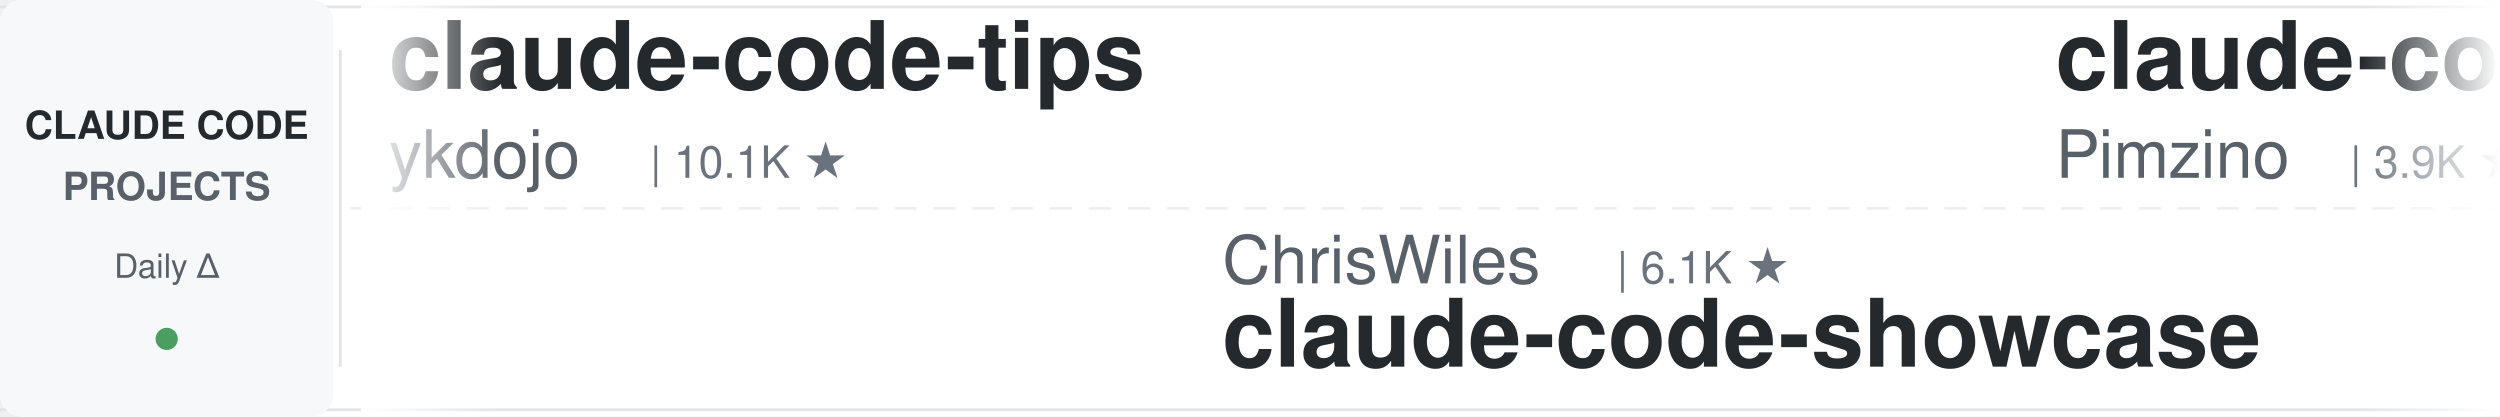
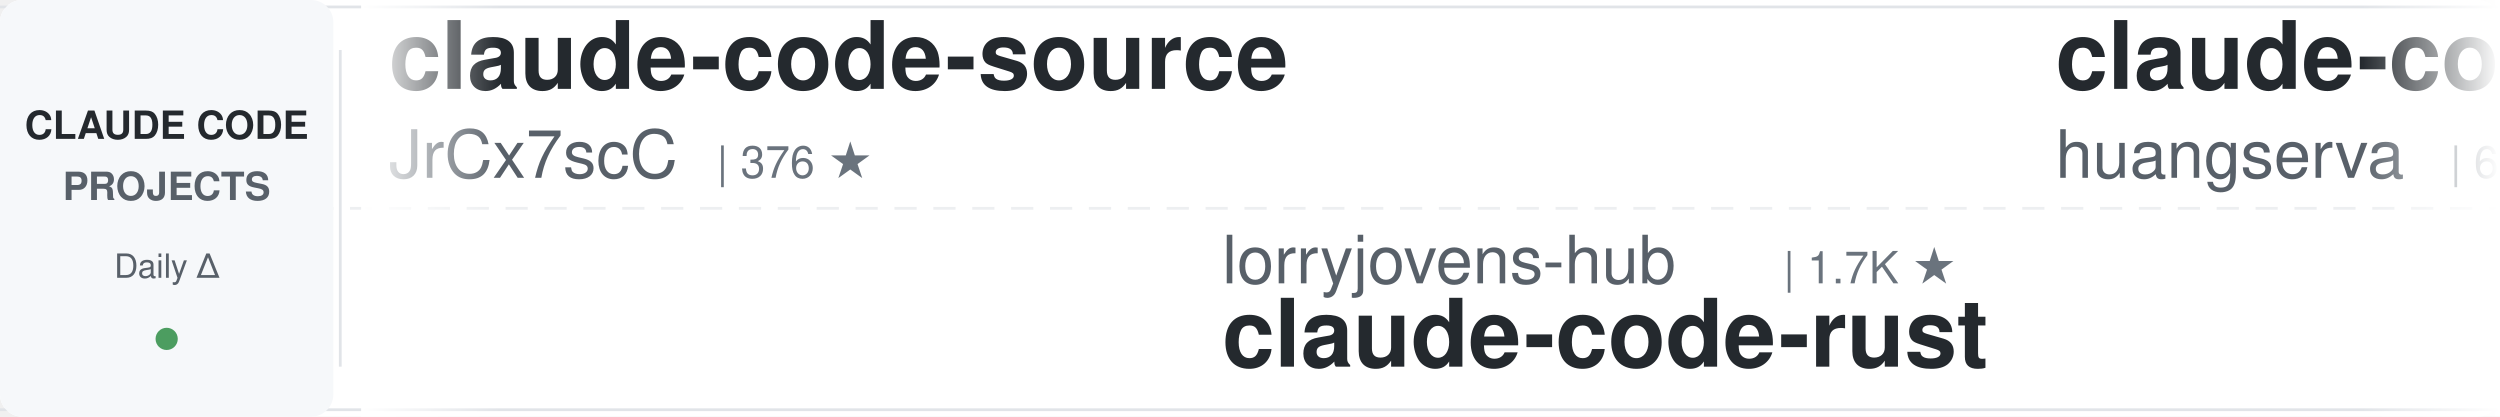
<svg xmlns="http://www.w3.org/2000/svg" width="900" height="150">
  <defs>
    <linearGradient id="leftFade" x1="0%" y1="0%" x2="100%" y2="0%">
      <stop offset="0%" style="stop-color:#ffffff;stop-opacity:1" />
      <stop offset="100%" style="stop-color:#ffffff;stop-opacity:0" />
    </linearGradient>
    <linearGradient id="rightFade" x1="0%" y1="0%" x2="100%" y2="0%">
      <stop offset="0%" style="stop-color:#ffffff;stop-opacity:0" />
      <stop offset="100%" style="stop-color:#ffffff;stop-opacity:1" />
    </linearGradient>
  </defs>
  <rect width="900" height="150" fill="#ffffff" rx="8" />
  <rect x="0" y="2" width="900" height="1" fill="#e1e4e8" />
  <rect x="0" y="147" width="900" height="1" fill="#e1e4e8" />
  <line x1="0" y1="75" x2="900" y2="75" stroke="#e1e4e8" stroke-width="1" stroke-dasharray="8 6" opacity="0.6" />
  <rect x="0" y="0" width="120" height="150" fill="#f6f8fa" rx="8" />
  <text x="60" y="50" font-family="-apple-system, BlinkMacSystemFont, 'Segoe UI', Helvetica, Arial, sans-serif" font-size="14" font-weight="600" fill="#24292e" text-anchor="middle">CLAUDE CODE</text>
  <text x="60" y="72" font-family="-apple-system, BlinkMacSystemFont, 'Segoe UI', Helvetica, Arial, sans-serif" font-size="14" font-weight="600" fill="#586069" text-anchor="middle">PROJECTS</text>
  <text x="60" y="100" font-family="-apple-system, BlinkMacSystemFont, 'Segoe UI', Helvetica, Arial, sans-serif" font-size="12" font-weight="500" fill="#586069" text-anchor="middle">Daily Δ</text>
  <circle cx="60" cy="122" r="4" fill="#22863a" opacity="0.8" />
  <rect x="122" y="18" width="1" height="114" fill="#e1e4e8" />
  <clipPath id="tickerClip">
    <rect x="130" y="0" width="770" height="150" />
  </clipPath>
  <g clip-path="url(#tickerClip)">
    <g id="tickerItems">
      <animateTransform attributeName="transform" attributeType="XML" type="translate" from="0 0" to="-3000 0" dur="54s" repeatCount="indefinite" />
      <g transform="translate(0, 0)">
-         <text x="140" y="32" font-family="-apple-system, BlinkMacSystemFont, 'Segoe UI', Helvetica, Arial, sans-serif" font-size="34" font-weight="600" fill="#24292e">claude-code-tips</text>
-         <text x="140" y="64" font-family="-apple-system, BlinkMacSystemFont, 'Segoe UI', Helvetica, Arial, sans-serif" font-size="24" font-weight="400" fill="#586069">ykdojo</text>
-         <text x="234" y="64" font-family="-apple-system, BlinkMacSystemFont, 'Segoe UI', Helvetica, Arial, sans-serif" font-size="16" font-weight="500" fill="#6a737d">| 10.1K ★</text>
+         <text x="140" y="32" font-family="-apple-system, BlinkMacSystemFont, 'Segoe UI', Helvetica, Arial, sans-serif" font-size="34" font-weight="600" fill="#24292e">claude-code-source</text>
+         <text x="140" y="64" font-family="-apple-system, BlinkMacSystemFont, 'Segoe UI', Helvetica, Arial, sans-serif" font-size="24" font-weight="400" fill="#586069">JrCx7scC</text>
+         <text x="258" y="64" font-family="-apple-system, BlinkMacSystemFont, 'Segoe UI', Helvetica, Arial, sans-serif" font-size="16" font-weight="500" fill="#6a737d">| 376 ★</text>
      </g>
      <g transform="translate(300, 0)">
-         <text x="140" y="102" font-family="-apple-system, BlinkMacSystemFont, 'Segoe UI', Helvetica, Arial, sans-serif" font-size="24" font-weight="400" fill="#586069">ChrisWiles</text>
-         <text x="282" y="102" font-family="-apple-system, BlinkMacSystemFont, 'Segoe UI', Helvetica, Arial, sans-serif" font-size="16" font-weight="500" fill="#6a737d">| 6.1K ★</text>
-         <text x="140" y="132" font-family="-apple-system, BlinkMacSystemFont, 'Segoe UI', Helvetica, Arial, sans-serif" font-size="34" font-weight="600" fill="#24292e">claude-code-showcase</text>
+         <text x="140" y="102" font-family="-apple-system, BlinkMacSystemFont, 'Segoe UI', Helvetica, Arial, sans-serif" font-size="24" font-weight="400" fill="#586069">lorryjovens-hub</text>
+         <text x="342" y="102" font-family="-apple-system, BlinkMacSystemFont, 'Segoe UI', Helvetica, Arial, sans-serif" font-size="16" font-weight="500" fill="#6a737d">| 1.7K ★</text>
+         <text x="140" y="132" font-family="-apple-system, BlinkMacSystemFont, 'Segoe UI', Helvetica, Arial, sans-serif" font-size="34" font-weight="600" fill="#24292e">claude-code-rust</text>
      </g>
      <g transform="translate(600, 0)">
-         <text x="140" y="32" font-family="-apple-system, BlinkMacSystemFont, 'Segoe UI', Helvetica, Arial, sans-serif" font-size="34" font-weight="600" fill="#24292e">claude-code-spec-workflo...</text>
-         <text x="140" y="64" font-family="-apple-system, BlinkMacSystemFont, 'Segoe UI', Helvetica, Arial, sans-serif" font-size="24" font-weight="400" fill="#586069">Pimzino</text>
-         <text x="246" y="64" font-family="-apple-system, BlinkMacSystemFont, 'Segoe UI', Helvetica, Arial, sans-serif" font-size="16" font-weight="500" fill="#6a737d">| 3.9K ★</text>
+         <text x="140" y="32" font-family="-apple-system, BlinkMacSystemFont, 'Segoe UI', Helvetica, Arial, sans-serif" font-size="34" font-weight="600" fill="#24292e">claude-code-cli</text>
+         <text x="140" y="64" font-family="-apple-system, BlinkMacSystemFont, 'Segoe UI', Helvetica, Arial, sans-serif" font-size="24" font-weight="400" fill="#586069">huangserva</text>
+         <text x="282" y="64" font-family="-apple-system, BlinkMacSystemFont, 'Segoe UI', Helvetica, Arial, sans-serif" font-size="16" font-weight="500" fill="#6a737d">| 627 ★</text>
      </g>
      <g transform="translate(900, 0)">
-         <text x="140" y="102" font-family="-apple-system, BlinkMacSystemFont, 'Segoe UI', Helvetica, Arial, sans-serif" font-size="24" font-weight="400" fill="#586069">Alishahryar1</text>
-         <text x="306" y="102" font-family="-apple-system, BlinkMacSystemFont, 'Segoe UI', Helvetica, Arial, sans-serif" font-size="16" font-weight="500" fill="#6a737d">| 54.2K ★</text>
-         <text x="140" y="132" font-family="-apple-system, BlinkMacSystemFont, 'Segoe UI', Helvetica, Arial, sans-serif" font-size="34" font-weight="600" fill="#24292e">free-claude-code</text>
+         <text x="140" y="102" font-family="-apple-system, BlinkMacSystemFont, 'Segoe UI', Helvetica, Arial, sans-serif" font-size="24" font-weight="400" fill="#586069">SeemSeam</text>
+         <text x="258" y="102" font-family="-apple-system, BlinkMacSystemFont, 'Segoe UI', Helvetica, Arial, sans-serif" font-size="16" font-weight="500" fill="#6a737d">| 3.5K ★</text>
+         <text x="140" y="132" font-family="-apple-system, BlinkMacSystemFont, 'Segoe UI', Helvetica, Arial, sans-serif" font-size="34" font-weight="600" fill="#24292e">claude_codex_bridge</text>
      </g>
      <g transform="translate(1200, 0)">
-         <text x="140" y="32" font-family="-apple-system, BlinkMacSystemFont, 'Segoe UI', Helvetica, Arial, sans-serif" font-size="34" font-weight="600" fill="#24292e">claude-code-transcripts</text>
-         <text x="140" y="64" font-family="-apple-system, BlinkMacSystemFont, 'Segoe UI', Helvetica, Arial, sans-serif" font-size="24" font-weight="400" fill="#586069">simonw</text>
-         <text x="234" y="64" font-family="-apple-system, BlinkMacSystemFont, 'Segoe UI', Helvetica, Arial, sans-serif" font-size="16" font-weight="500" fill="#6a737d">| 1.7K ★</text>
+         <text x="140" y="32" font-family="-apple-system, BlinkMacSystemFont, 'Segoe UI', Helvetica, Arial, sans-serif" font-size="34" font-weight="600" fill="#24292e">awesome-claude-code-plug...</text>
+         <text x="140" y="64" font-family="-apple-system, BlinkMacSystemFont, 'Segoe UI', Helvetica, Arial, sans-serif" font-size="24" font-weight="400" fill="#586069">ccplugins</text>
+         <text x="270" y="64" font-family="-apple-system, BlinkMacSystemFont, 'Segoe UI', Helvetica, Arial, sans-serif" font-size="16" font-weight="500" fill="#6a737d">| 935 ★</text>
      </g>
      <g transform="translate(1500, 0)">
-         <text x="140" y="102" font-family="-apple-system, BlinkMacSystemFont, 'Segoe UI', Helvetica, Arial, sans-serif" font-size="24" font-weight="400" fill="#586069">nicedreamzapp</text>
-         <text x="318" y="102" font-family="-apple-system, BlinkMacSystemFont, 'Segoe UI', Helvetica, Arial, sans-serif" font-size="16" font-weight="500" fill="#6a737d">| 3.3K ★</text>
-         <text x="140" y="132" font-family="-apple-system, BlinkMacSystemFont, 'Segoe UI', Helvetica, Arial, sans-serif" font-size="34" font-weight="600" fill="#24292e">claude-code-local</text>
+         <text x="140" y="102" font-family="-apple-system, BlinkMacSystemFont, 'Segoe UI', Helvetica, Arial, sans-serif" font-size="24" font-weight="400" fill="#586069">ponponon</text>
+         <text x="258" y="102" font-family="-apple-system, BlinkMacSystemFont, 'Segoe UI', Helvetica, Arial, sans-serif" font-size="16" font-weight="500" fill="#6a737d">| 2.3K ★</text>
+         <text x="140" y="132" font-family="-apple-system, BlinkMacSystemFont, 'Segoe UI', Helvetica, Arial, sans-serif" font-size="34" font-weight="600" fill="#24292e">claude_code_src</text>
      </g>
      <g transform="translate(1800, 0)">
-         <text x="140" y="32" font-family="-apple-system, BlinkMacSystemFont, 'Segoe UI', Helvetica, Arial, sans-serif" font-size="34" font-weight="600" fill="#24292e">claude-code-harness</text>
-         <text x="140" y="64" font-family="-apple-system, BlinkMacSystemFont, 'Segoe UI', Helvetica, Arial, sans-serif" font-size="24" font-weight="400" fill="#586069">Chachamaru127</text>
-         <text x="318" y="64" font-family="-apple-system, BlinkMacSystemFont, 'Segoe UI', Helvetica, Arial, sans-serif" font-size="16" font-weight="500" fill="#6a737d">| 3.1K ★</text>
+         <text x="140" y="32" font-family="-apple-system, BlinkMacSystemFont, 'Segoe UI', Helvetica, Arial, sans-serif" font-size="34" font-weight="600" fill="#24292e">claude-code-hooks-master...</text>
+         <text x="140" y="64" font-family="-apple-system, BlinkMacSystemFont, 'Segoe UI', Helvetica, Arial, sans-serif" font-size="24" font-weight="400" fill="#586069">disler</text>
+         <text x="234" y="64" font-family="-apple-system, BlinkMacSystemFont, 'Segoe UI', Helvetica, Arial, sans-serif" font-size="16" font-weight="500" fill="#6a737d">| 3.9K ★</text>
      </g>
      <g transform="translate(2100, 0)">
-         <text x="140" y="102" font-family="-apple-system, BlinkMacSystemFont, 'Segoe UI', Helvetica, Arial, sans-serif" font-size="24" font-weight="400" fill="#586069">asgeirtj</text>
-         <text x="258" y="102" font-family="-apple-system, BlinkMacSystemFont, 'Segoe UI', Helvetica, Arial, sans-serif" font-size="16" font-weight="500" fill="#6a737d">| 64.6K ★</text>
-         <text x="140" y="132" font-family="-apple-system, BlinkMacSystemFont, 'Segoe UI', Helvetica, Arial, sans-serif" font-size="34" font-weight="600" fill="#24292e">system_prompts_leaks</text>
+         <text x="140" y="102" font-family="-apple-system, BlinkMacSystemFont, 'Segoe UI', Helvetica, Arial, sans-serif" font-size="24" font-weight="400" fill="#586069">anthropics</text>
+         <text x="282" y="102" font-family="-apple-system, BlinkMacSystemFont, 'Segoe UI', Helvetica, Arial, sans-serif" font-size="16" font-weight="500" fill="#6a737d">| 8.8K ★</text>
+         <text x="140" y="132" font-family="-apple-system, BlinkMacSystemFont, 'Segoe UI', Helvetica, Arial, sans-serif" font-size="34" font-weight="600" fill="#24292e">claude-code-action</text>
      </g>
      <g transform="translate(2400, 0)">
-         <text x="140" y="32" font-family="-apple-system, BlinkMacSystemFont, 'Segoe UI', Helvetica, Arial, sans-serif" font-size="34" font-weight="600" fill="#24292e">claude-code-guide</text>
-         <text x="140" y="64" font-family="-apple-system, BlinkMacSystemFont, 'Segoe UI', Helvetica, Arial, sans-serif" font-size="24" font-weight="400" fill="#586069">zebbern</text>
-         <text x="246" y="64" font-family="-apple-system, BlinkMacSystemFont, 'Segoe UI', Helvetica, Arial, sans-serif" font-size="16" font-weight="500" fill="#6a737d">| 4.6K ★</text>
+         <text x="140" y="32" font-family="-apple-system, BlinkMacSystemFont, 'Segoe UI', Helvetica, Arial, sans-serif" font-size="34" font-weight="600" fill="#24292e">Claude-Code-Usage-Monito...</text>
+         <text x="140" y="64" font-family="-apple-system, BlinkMacSystemFont, 'Segoe UI', Helvetica, Arial, sans-serif" font-size="24" font-weight="400" fill="#586069">Maciek-roboblog</text>
+         <text x="342" y="64" font-family="-apple-system, BlinkMacSystemFont, 'Segoe UI', Helvetica, Arial, sans-serif" font-size="16" font-weight="500" fill="#6a737d">| 8.7K ★</text>
      </g>
      <g transform="translate(2700, 0)">
-         <text x="140" y="102" font-family="-apple-system, BlinkMacSystemFont, 'Segoe UI', Helvetica, Arial, sans-serif" font-size="24" font-weight="400" fill="#586069">Cranot</text>
-         <text x="234" y="102" font-family="-apple-system, BlinkMacSystemFont, 'Segoe UI', Helvetica, Arial, sans-serif" font-size="16" font-weight="500" fill="#6a737d">| 2.9K ★</text>
-         <text x="140" y="132" font-family="-apple-system, BlinkMacSystemFont, 'Segoe UI', Helvetica, Arial, sans-serif" font-size="34" font-weight="600" fill="#24292e">claude-code-guide</text>
+         <text x="140" y="102" font-family="-apple-system, BlinkMacSystemFont, 'Segoe UI', Helvetica, Arial, sans-serif" font-size="24" font-weight="400" fill="#586069">feiskyer</text>
+         <text x="258" y="102" font-family="-apple-system, BlinkMacSystemFont, 'Segoe UI', Helvetica, Arial, sans-serif" font-size="16" font-weight="500" fill="#6a737d">| 1.6K ★</text>
+         <text x="140" y="132" font-family="-apple-system, BlinkMacSystemFont, 'Segoe UI', Helvetica, Arial, sans-serif" font-size="34" font-weight="600" fill="#24292e">claude-code-settings</text>
      </g>
      <g transform="translate(3000, 0)">
-         <text x="140" y="32" font-family="-apple-system, BlinkMacSystemFont, 'Segoe UI', Helvetica, Arial, sans-serif" font-size="34" font-weight="600" fill="#24292e">claude-code-tips</text>
-         <text x="140" y="64" font-family="-apple-system, BlinkMacSystemFont, 'Segoe UI', Helvetica, Arial, sans-serif" font-size="24" font-weight="400" fill="#586069">ykdojo</text>
-         <text x="234" y="64" font-family="-apple-system, BlinkMacSystemFont, 'Segoe UI', Helvetica, Arial, sans-serif" font-size="16" font-weight="500" fill="#6a737d">| 10.1K ★</text>
+         <text x="140" y="32" font-family="-apple-system, BlinkMacSystemFont, 'Segoe UI', Helvetica, Arial, sans-serif" font-size="34" font-weight="600" fill="#24292e">claude-code-source</text>
+         <text x="140" y="64" font-family="-apple-system, BlinkMacSystemFont, 'Segoe UI', Helvetica, Arial, sans-serif" font-size="24" font-weight="400" fill="#586069">JrCx7scC</text>
+         <text x="258" y="64" font-family="-apple-system, BlinkMacSystemFont, 'Segoe UI', Helvetica, Arial, sans-serif" font-size="16" font-weight="500" fill="#6a737d">| 376 ★</text>
      </g>
      <g transform="translate(3300, 0)">
-         <text x="140" y="102" font-family="-apple-system, BlinkMacSystemFont, 'Segoe UI', Helvetica, Arial, sans-serif" font-size="24" font-weight="400" fill="#586069">ChrisWiles</text>
-         <text x="282" y="102" font-family="-apple-system, BlinkMacSystemFont, 'Segoe UI', Helvetica, Arial, sans-serif" font-size="16" font-weight="500" fill="#6a737d">| 6.1K ★</text>
-         <text x="140" y="132" font-family="-apple-system, BlinkMacSystemFont, 'Segoe UI', Helvetica, Arial, sans-serif" font-size="34" font-weight="600" fill="#24292e">claude-code-showcase</text>
+         <text x="140" y="102" font-family="-apple-system, BlinkMacSystemFont, 'Segoe UI', Helvetica, Arial, sans-serif" font-size="24" font-weight="400" fill="#586069">lorryjovens-hub</text>
+         <text x="342" y="102" font-family="-apple-system, BlinkMacSystemFont, 'Segoe UI', Helvetica, Arial, sans-serif" font-size="16" font-weight="500" fill="#6a737d">| 1.7K ★</text>
+         <text x="140" y="132" font-family="-apple-system, BlinkMacSystemFont, 'Segoe UI', Helvetica, Arial, sans-serif" font-size="34" font-weight="600" fill="#24292e">claude-code-rust</text>
      </g>
      <g transform="translate(3600, 0)">
-         <text x="140" y="32" font-family="-apple-system, BlinkMacSystemFont, 'Segoe UI', Helvetica, Arial, sans-serif" font-size="34" font-weight="600" fill="#24292e">claude-code-spec-workflo...</text>
-         <text x="140" y="64" font-family="-apple-system, BlinkMacSystemFont, 'Segoe UI', Helvetica, Arial, sans-serif" font-size="24" font-weight="400" fill="#586069">Pimzino</text>
-         <text x="246" y="64" font-family="-apple-system, BlinkMacSystemFont, 'Segoe UI', Helvetica, Arial, sans-serif" font-size="16" font-weight="500" fill="#6a737d">| 3.9K ★</text>
+         <text x="140" y="32" font-family="-apple-system, BlinkMacSystemFont, 'Segoe UI', Helvetica, Arial, sans-serif" font-size="34" font-weight="600" fill="#24292e">claude-code-cli</text>
+         <text x="140" y="64" font-family="-apple-system, BlinkMacSystemFont, 'Segoe UI', Helvetica, Arial, sans-serif" font-size="24" font-weight="400" fill="#586069">huangserva</text>
+         <text x="282" y="64" font-family="-apple-system, BlinkMacSystemFont, 'Segoe UI', Helvetica, Arial, sans-serif" font-size="16" font-weight="500" fill="#6a737d">| 627 ★</text>
      </g>
      <g transform="translate(3900, 0)">
-         <text x="140" y="102" font-family="-apple-system, BlinkMacSystemFont, 'Segoe UI', Helvetica, Arial, sans-serif" font-size="24" font-weight="400" fill="#586069">Alishahryar1</text>
-         <text x="306" y="102" font-family="-apple-system, BlinkMacSystemFont, 'Segoe UI', Helvetica, Arial, sans-serif" font-size="16" font-weight="500" fill="#6a737d">| 54.2K ★</text>
-         <text x="140" y="132" font-family="-apple-system, BlinkMacSystemFont, 'Segoe UI', Helvetica, Arial, sans-serif" font-size="34" font-weight="600" fill="#24292e">free-claude-code</text>
+         <text x="140" y="102" font-family="-apple-system, BlinkMacSystemFont, 'Segoe UI', Helvetica, Arial, sans-serif" font-size="24" font-weight="400" fill="#586069">SeemSeam</text>
+         <text x="258" y="102" font-family="-apple-system, BlinkMacSystemFont, 'Segoe UI', Helvetica, Arial, sans-serif" font-size="16" font-weight="500" fill="#6a737d">| 3.5K ★</text>
+         <text x="140" y="132" font-family="-apple-system, BlinkMacSystemFont, 'Segoe UI', Helvetica, Arial, sans-serif" font-size="34" font-weight="600" fill="#24292e">claude_codex_bridge</text>
      </g>
    </g>
  </g>
  <rect x="130" y="0" width="50" height="150" fill="url(#leftFade)" />
  <rect x="850" y="0" width="50" height="150" fill="url(#rightFade)" />
</svg>
